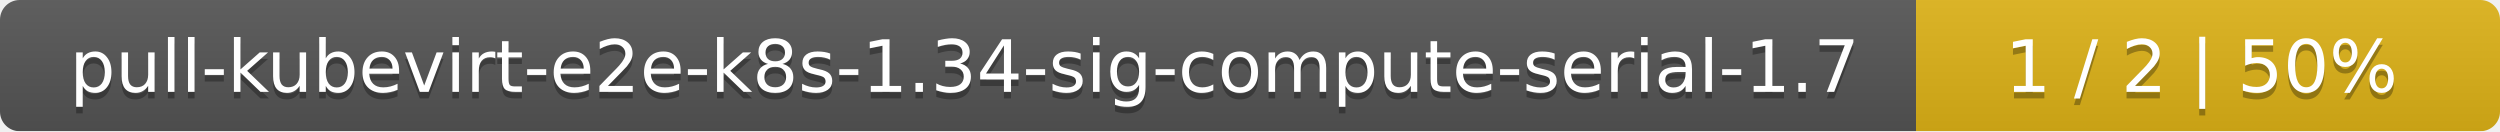
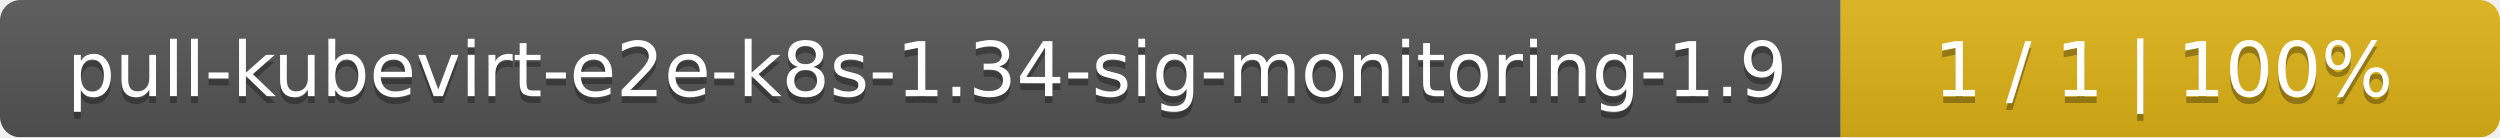
- <svg xmlns="http://www.w3.org/2000/svg" width="381" height="20">
+ <svg xmlns="http://www.w3.org/2000/svg" width="364" height="20">
  <linearGradient id="smooth" x2="0" y2="100%">
    <stop offset="0" stop-color="#bbb" stop-opacity=".1" />
    <stop offset="1" stop-opacity=".1" />
  </linearGradient>
  <mask id="round">
-     <rect width="381" height="20" rx="3" fill="#fff" />
+     <rect width="364" height="20" rx="3" fill="#fff" />
  </mask>
  <g mask="url(#round)">
-     <rect width="292" height="20" fill="#555" />
-     <rect x="292" width="89" height="20" fill="#dfb317" />
-     <rect width="381" height="20" fill="url(#smooth)" />
+     <rect width="268" height="20" fill="#555" />
+     <rect x="268" width="96" height="20" fill="#dfb317" />
+     <rect width="364" height="20" fill="url(#smooth)" />
  </g>
  <g fill="#fff" text-anchor="middle" font-family="DejaVu Sans,Verdana,Geneva,sans-serif" font-size="11">
-     <text x="147" y="15" fill="#010101" fill-opacity=".3">pull-kubevirt-e2e-k8s-1.34-sig-compute-serial-1.7</text>
-     <text x="147" y="14">pull-kubevirt-e2e-k8s-1.34-sig-compute-serial-1.7</text>
-     <text x="335.5" y="15" fill="#010101" fill-opacity=".3">1 / 2    |    50%</text>
-     <text x="335.5" y="14">1 / 2    |    50%</text>
+     <text x="135" y="15" fill="#010101" fill-opacity=".3">pull-kubevirt-e2e-k8s-1.34-sig-monitoring-1.9</text>
+     <text x="135" y="14">pull-kubevirt-e2e-k8s-1.34-sig-monitoring-1.9</text>
+     <text x="315" y="15" fill="#010101" fill-opacity=".3">1 / 1    |    100%</text>
+     <text x="315" y="14">1 / 1    |    100%</text>
  </g>
</svg>
